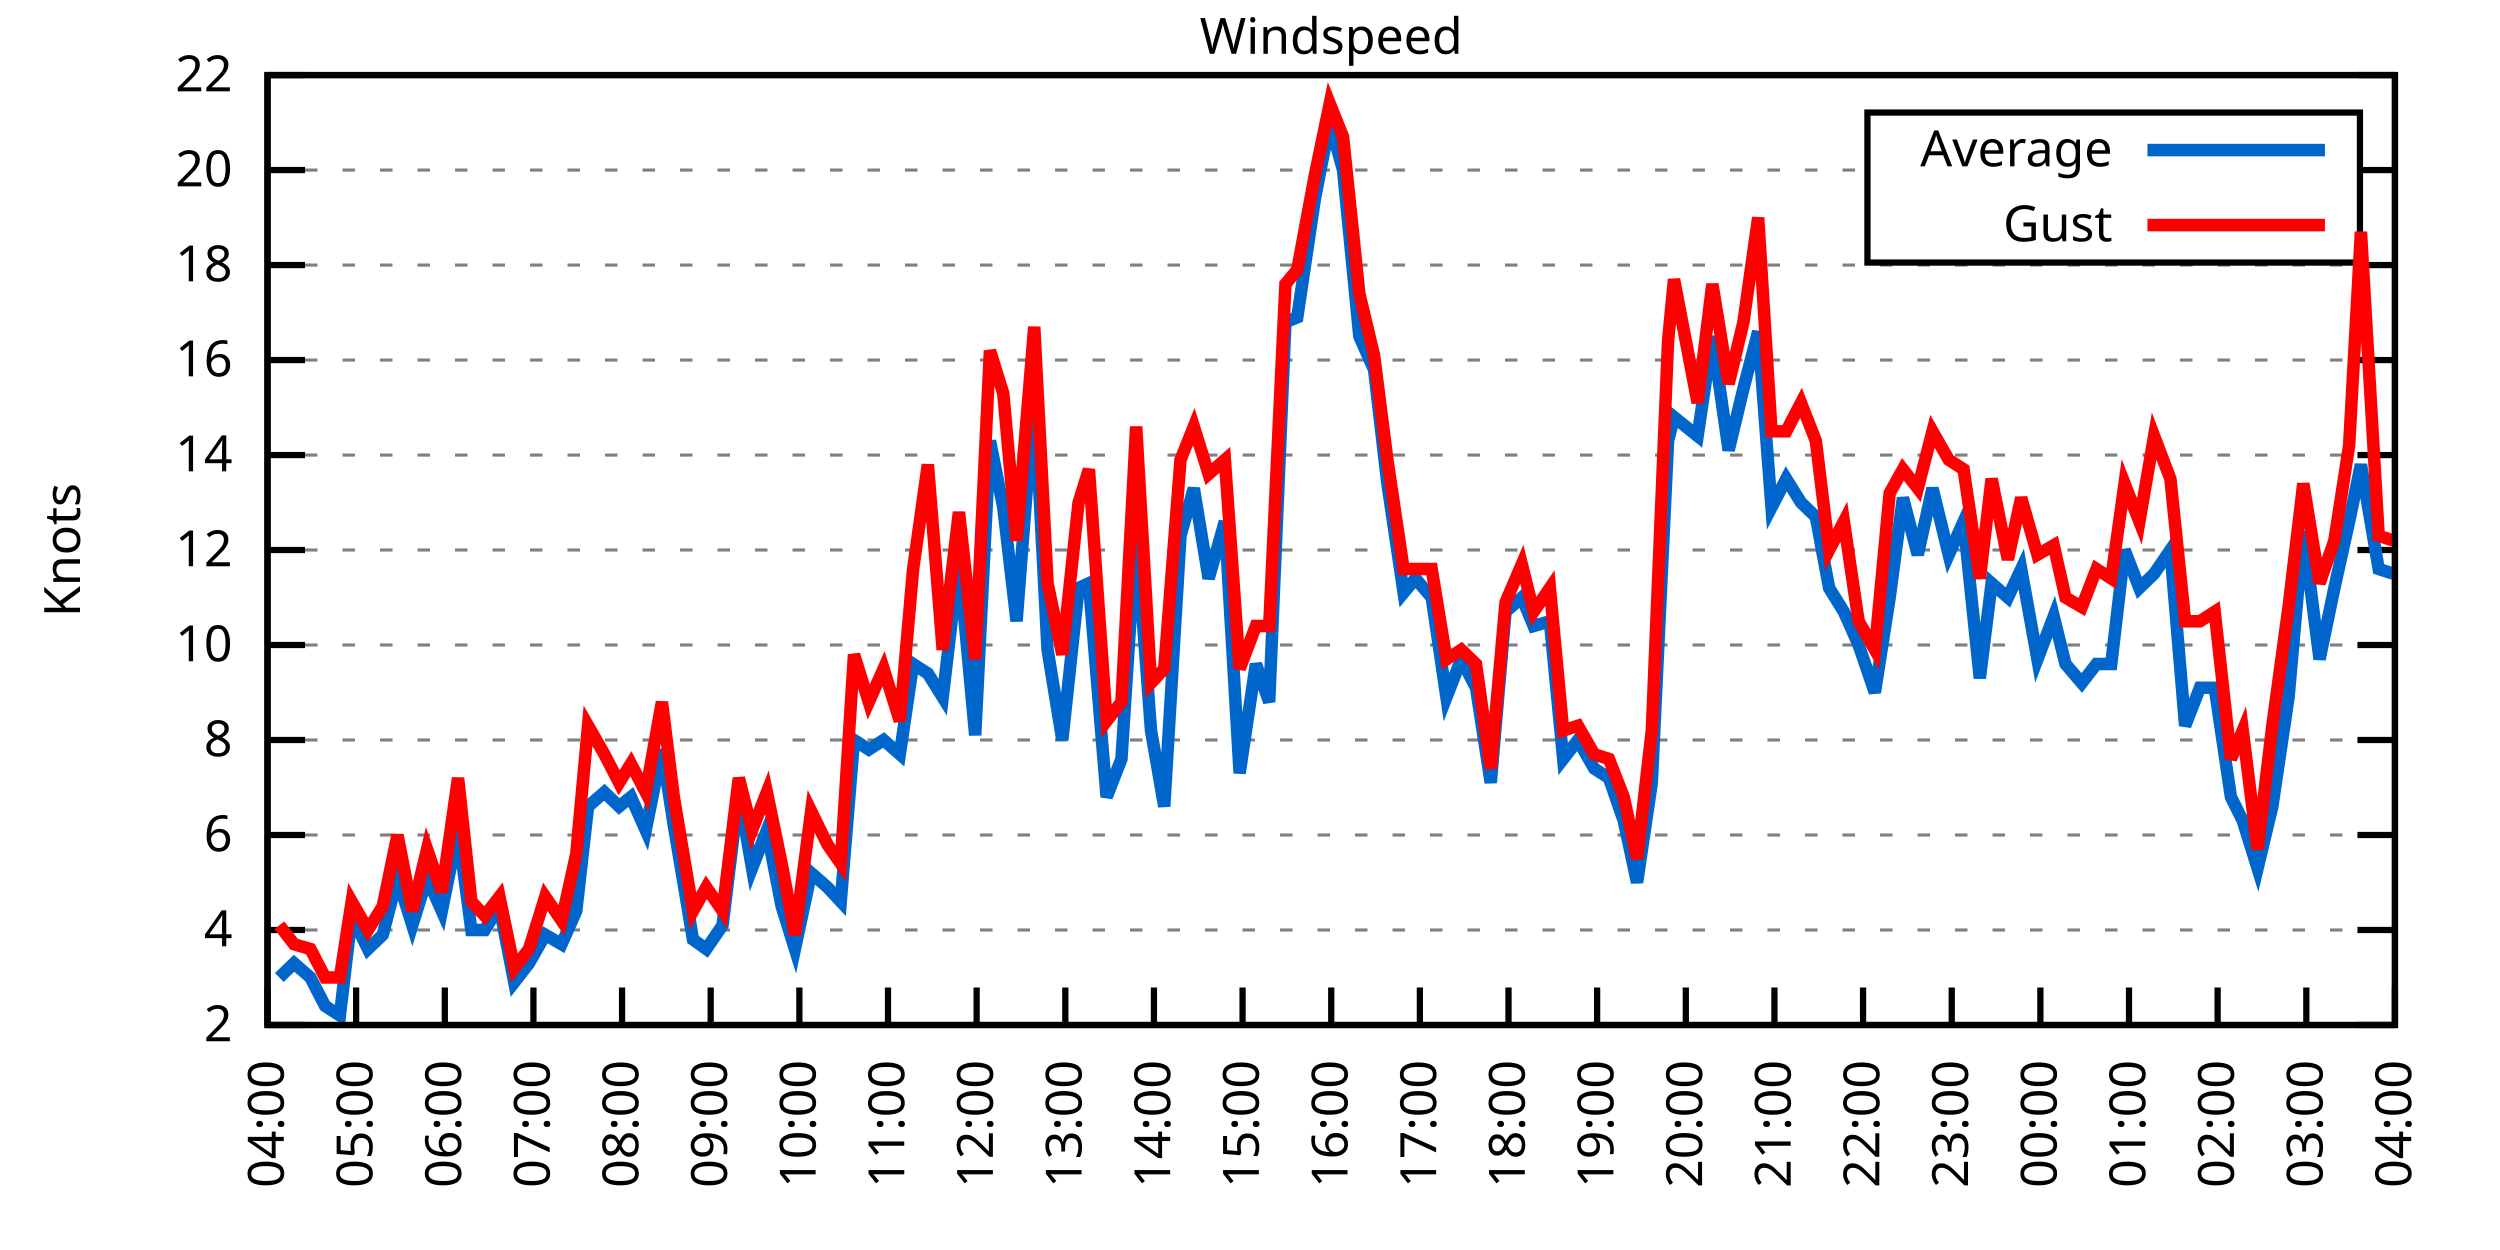
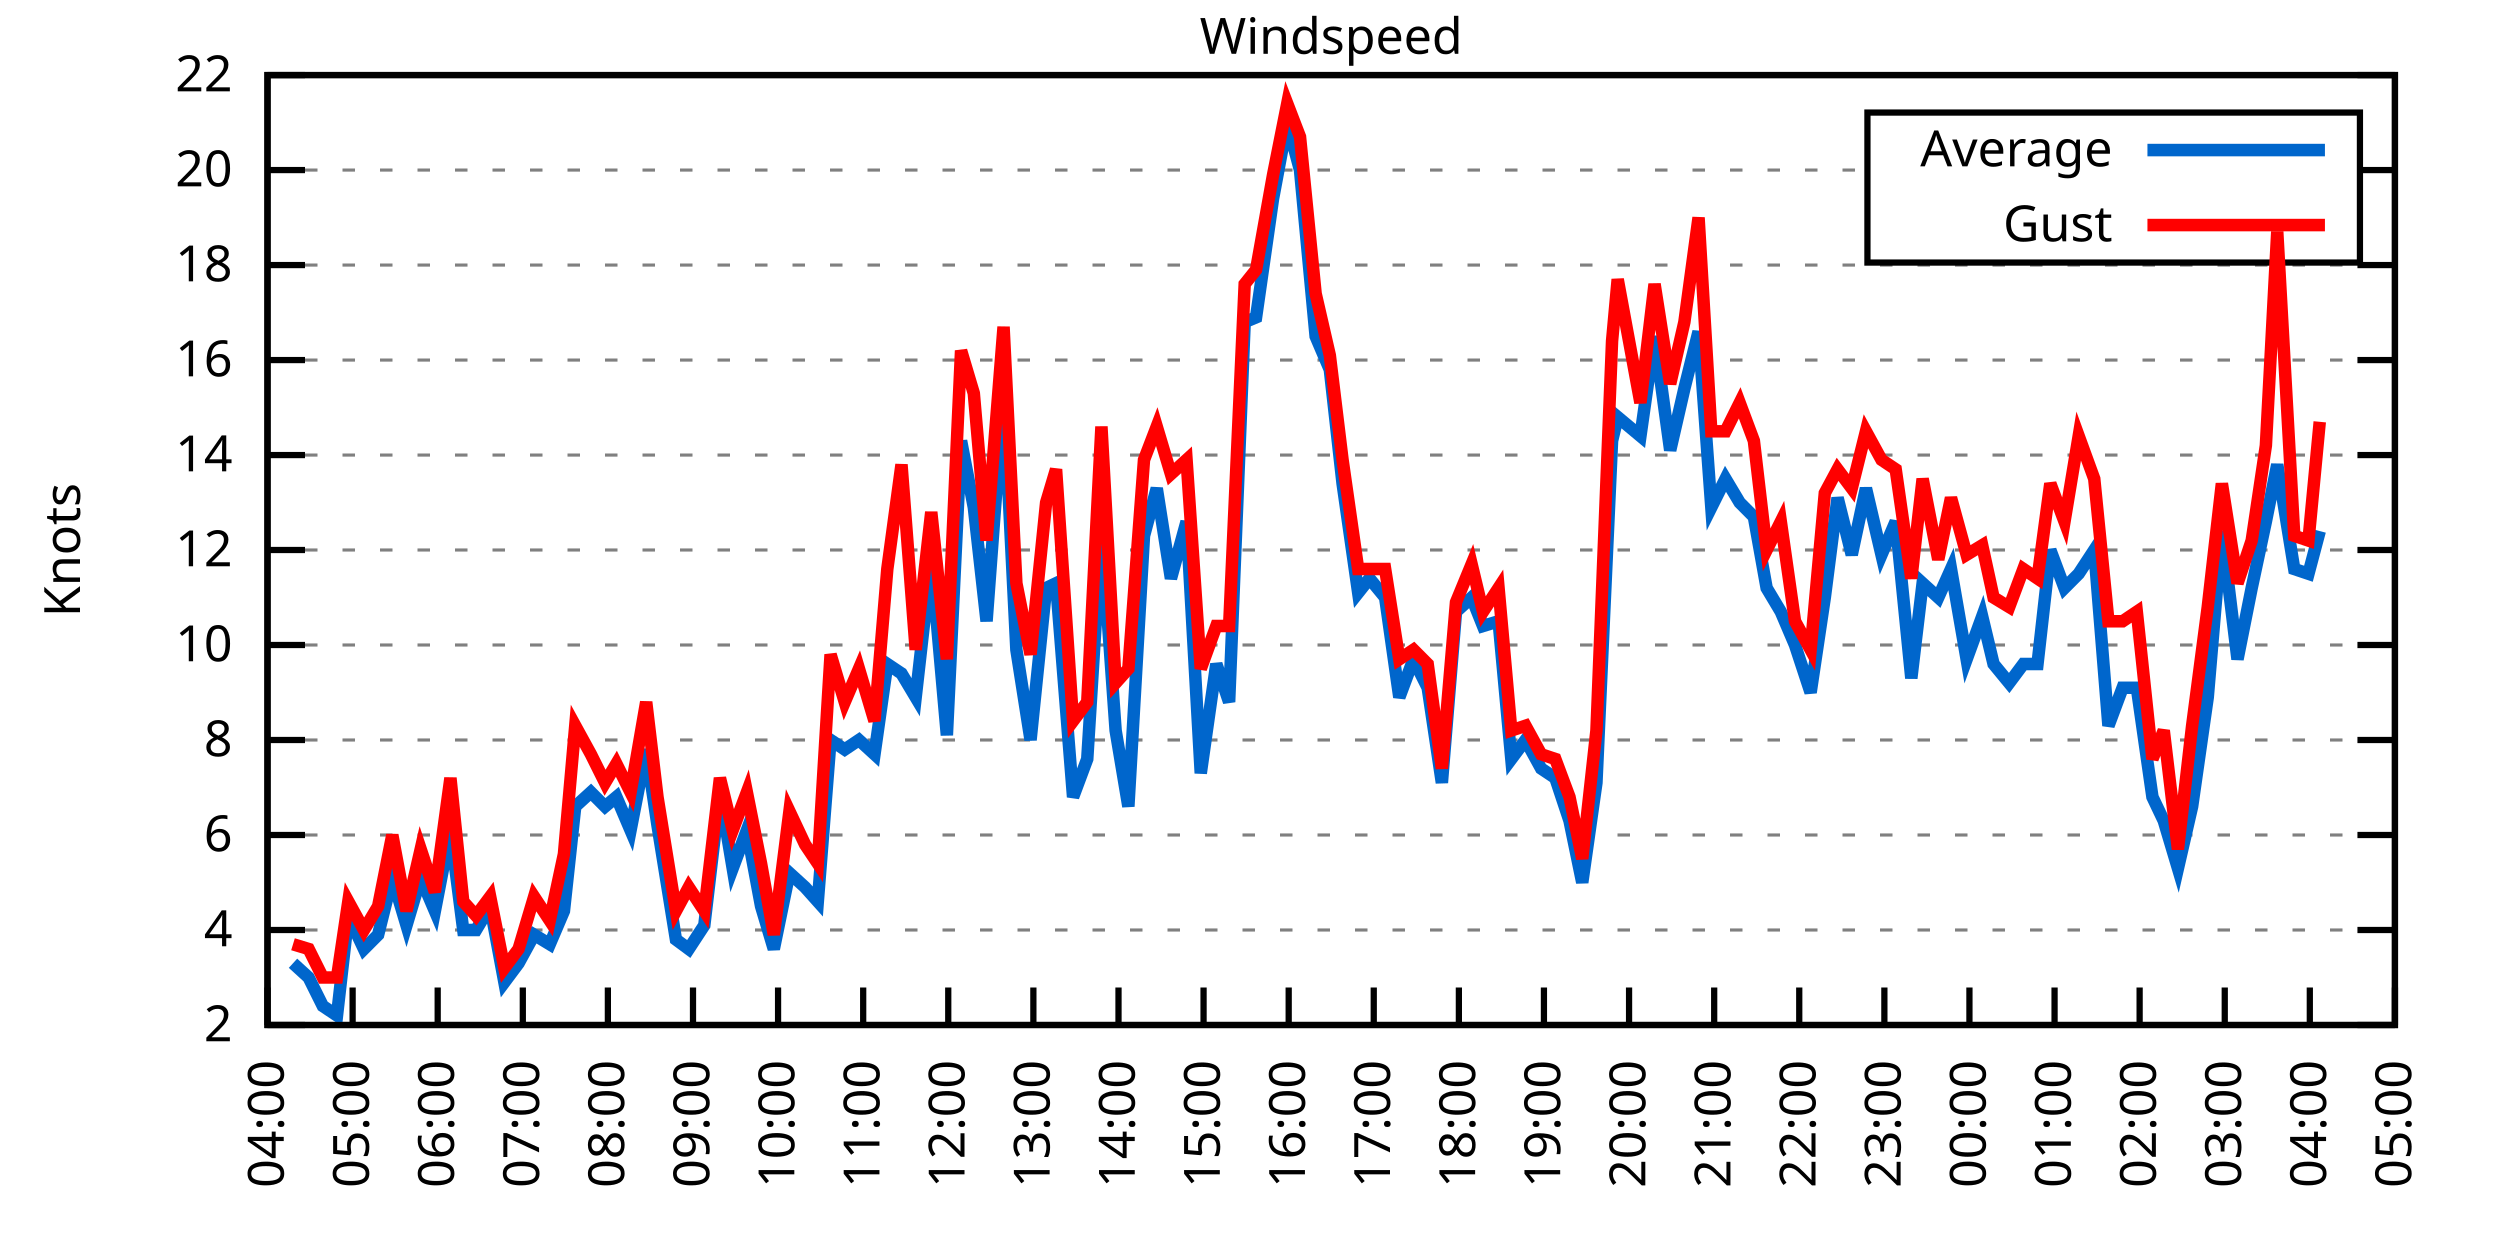
<svg xmlns="http://www.w3.org/2000/svg" xmlns:xlink="http://www.w3.org/1999/xlink" width="400" height="200" viewBox="0 0 400 200">
  <g id="gnuplot_canvas">
    <rect x="0" y="0" width="400" height="200" fill="none" />
    <defs>
      <circle id="gpDot" r="0.5" stroke-width="0.5" stroke="currentColor" />
      <path id="gpPt0" stroke-width="0.333" stroke="currentColor" d="M-1,0 h2 M0,-1 v2" />
      <path id="gpPt1" stroke-width="0.333" stroke="currentColor" d="M-1,-1 L1,1 M1,-1 L-1,1" />
      <path id="gpPt2" stroke-width="0.333" stroke="currentColor" d="M-1,0 L1,0 M0,-1 L0,1 M-1,-1 L1,1 M-1,1 L1,-1" />
      <rect id="gpPt3" stroke-width="0.333" stroke="currentColor" x="-1" y="-1" width="2" height="2" />
      <rect id="gpPt4" stroke-width="0.333" stroke="currentColor" fill="currentColor" x="-1" y="-1" width="2" height="2" />
      <circle id="gpPt5" stroke-width="0.333" stroke="currentColor" cx="0" cy="0" r="1" />
      <use xlink:href="#gpPt5" id="gpPt6" fill="currentColor" stroke="none" />
      <path id="gpPt7" stroke-width="0.333" stroke="currentColor" d="M0,-1.33 L-1.33,0.67 L1.33,0.67 z" />
      <use xlink:href="#gpPt7" id="gpPt8" fill="currentColor" stroke="none" />
      <use xlink:href="#gpPt7" id="gpPt9" stroke="currentColor" transform="rotate(180)" />
      <use xlink:href="#gpPt9" id="gpPt10" fill="currentColor" stroke="none" />
      <use xlink:href="#gpPt3" id="gpPt11" stroke="currentColor" transform="rotate(45)" />
      <use xlink:href="#gpPt11" id="gpPt12" fill="currentColor" stroke="none" />
      <path id="gpPt13" stroke-width="0.333" stroke="currentColor" d="M0,1.330 L1.265,0.411 L0.782,-1.067 L-0.782,-1.076 L-1.265,0.411 z" />
      <use xlink:href="#gpPt13" id="gpPt14" fill="currentColor" stroke="none" />
      <filter id="textbox" filterUnits="objectBoundingBox" x="0" y="0" height="1" width="1">
        <feFlood flood-color="white" flood-opacity="1" result="bgnd" />
        <feComposite in="SourceGraphic" in2="bgnd" operator="atop" />
      </filter>
      <filter id="greybox" filterUnits="objectBoundingBox" x="0" y="0" height="1" width="1">
        <feFlood flood-color="lightgrey" flood-opacity="1" result="grey" />
        <feComposite in="SourceGraphic" in2="grey" operator="atop" />
      </filter>
    </defs>
    <g fill="none" color="white" stroke="currentColor" stroke-width="1.00" stroke-linecap="butt" stroke-linejoin="miter">
</g>
    <g fill="none" color="black" stroke="currentColor" stroke-width="1.00" stroke-linecap="butt" stroke-linejoin="miter">
      <g stroke="none" shape-rendering="crispEdges">
        <polygon fill="rgb(255, 255, 255)" points="42.80,164.00 383.18,164.00 383.18,12.02 42.80,12.02 " />
      </g>
    </g>
    <g fill="none" color="black" stroke="currentColor" stroke-width="1.00" stroke-linecap="butt" stroke-linejoin="miter">
</g>
    <g fill="none" color="black" stroke="black" stroke-width="0.50" stroke-linecap="butt" stroke-linejoin="miter">
</g>
    <g fill="none" color="gray" stroke="currentColor" stroke-width="0.50" stroke-linecap="butt" stroke-linejoin="miter">
      <path stroke="gray" stroke-dasharray="2,4" class="gridline" d="M42.80,164.00 L383.19,164.00  " />
    </g>
    <g fill="none" color="gray" stroke="gray" stroke-width="1.00" stroke-linecap="butt" stroke-linejoin="miter">
</g>
    <g fill="none" color="black" stroke="currentColor" stroke-width="1.00" stroke-linecap="butt" stroke-linejoin="miter">
      <path stroke="black" d="M42.80,164.00 L48.80,164.00 M383.19,164.00 L377.19,164.00  " />
      <g transform="translate(37.20,166.60)" stroke="none" fill="black" font-family="Sans" font-size="8.00" text-anchor="end">
        <text>
          <tspan font-family="Sans"> 2</tspan>
        </text>
      </g>
    </g>
    <g fill="none" color="black" stroke="currentColor" stroke-width="1.00" stroke-linecap="butt" stroke-linejoin="miter">
</g>
    <g fill="none" color="black" stroke="black" stroke-width="0.50" stroke-linecap="butt" stroke-linejoin="miter">
</g>
    <g fill="none" color="gray" stroke="currentColor" stroke-width="0.50" stroke-linecap="butt" stroke-linejoin="miter">
      <path stroke="gray" stroke-dasharray="2,4" class="gridline" d="M42.80,148.80 L383.19,148.80  " />
    </g>
    <g fill="none" color="gray" stroke="gray" stroke-width="1.00" stroke-linecap="butt" stroke-linejoin="miter">
</g>
    <g fill="none" color="black" stroke="currentColor" stroke-width="1.00" stroke-linecap="butt" stroke-linejoin="miter">
      <path stroke="black" d="M42.80,148.80 L48.80,148.80 M383.19,148.80 L377.19,148.80  " />
      <g transform="translate(37.20,151.40)" stroke="none" fill="black" font-family="Sans" font-size="8.00" text-anchor="end">
        <text>
          <tspan font-family="Sans"> 4</tspan>
        </text>
      </g>
    </g>
    <g fill="none" color="black" stroke="currentColor" stroke-width="1.00" stroke-linecap="butt" stroke-linejoin="miter">
</g>
    <g fill="none" color="black" stroke="black" stroke-width="0.50" stroke-linecap="butt" stroke-linejoin="miter">
</g>
    <g fill="none" color="gray" stroke="currentColor" stroke-width="0.50" stroke-linecap="butt" stroke-linejoin="miter">
      <path stroke="gray" stroke-dasharray="2,4" class="gridline" d="M42.80,133.60 L383.19,133.60  " />
    </g>
    <g fill="none" color="gray" stroke="gray" stroke-width="1.00" stroke-linecap="butt" stroke-linejoin="miter">
</g>
    <g fill="none" color="black" stroke="currentColor" stroke-width="1.00" stroke-linecap="butt" stroke-linejoin="miter">
      <path stroke="black" d="M42.80,133.60 L48.80,133.60 M383.19,133.60 L377.19,133.60  " />
      <g transform="translate(37.20,136.20)" stroke="none" fill="black" font-family="Sans" font-size="8.00" text-anchor="end">
        <text>
          <tspan font-family="Sans"> 6</tspan>
        </text>
      </g>
    </g>
    <g fill="none" color="black" stroke="currentColor" stroke-width="1.00" stroke-linecap="butt" stroke-linejoin="miter">
</g>
    <g fill="none" color="black" stroke="black" stroke-width="0.50" stroke-linecap="butt" stroke-linejoin="miter">
</g>
    <g fill="none" color="gray" stroke="currentColor" stroke-width="0.50" stroke-linecap="butt" stroke-linejoin="miter">
      <path stroke="gray" stroke-dasharray="2,4" class="gridline" d="M42.80,118.40 L383.19,118.40  " />
    </g>
    <g fill="none" color="gray" stroke="gray" stroke-width="1.00" stroke-linecap="butt" stroke-linejoin="miter">
</g>
    <g fill="none" color="black" stroke="currentColor" stroke-width="1.00" stroke-linecap="butt" stroke-linejoin="miter">
      <path stroke="black" d="M42.80,118.40 L48.80,118.40 M383.19,118.40 L377.19,118.40  " />
      <g transform="translate(37.20,121.00)" stroke="none" fill="black" font-family="Sans" font-size="8.00" text-anchor="end">
        <text>
          <tspan font-family="Sans"> 8</tspan>
        </text>
      </g>
    </g>
    <g fill="none" color="black" stroke="currentColor" stroke-width="1.00" stroke-linecap="butt" stroke-linejoin="miter">
</g>
    <g fill="none" color="black" stroke="black" stroke-width="0.50" stroke-linecap="butt" stroke-linejoin="miter">
</g>
    <g fill="none" color="gray" stroke="currentColor" stroke-width="0.50" stroke-linecap="butt" stroke-linejoin="miter">
      <path stroke="gray" stroke-dasharray="2,4" class="gridline" d="M42.80,103.20 L383.19,103.20  " />
    </g>
    <g fill="none" color="gray" stroke="gray" stroke-width="1.00" stroke-linecap="butt" stroke-linejoin="miter">
</g>
    <g fill="none" color="black" stroke="currentColor" stroke-width="1.00" stroke-linecap="butt" stroke-linejoin="miter">
      <path stroke="black" d="M42.80,103.20 L48.80,103.20 M383.19,103.20 L377.19,103.20  " />
      <g transform="translate(37.20,105.80)" stroke="none" fill="black" font-family="Sans" font-size="8.00" text-anchor="end">
        <text>
          <tspan font-family="Sans"> 10</tspan>
        </text>
      </g>
    </g>
    <g fill="none" color="black" stroke="currentColor" stroke-width="1.00" stroke-linecap="butt" stroke-linejoin="miter">
</g>
    <g fill="none" color="black" stroke="black" stroke-width="0.50" stroke-linecap="butt" stroke-linejoin="miter">
</g>
    <g fill="none" color="gray" stroke="currentColor" stroke-width="0.50" stroke-linecap="butt" stroke-linejoin="miter">
      <path stroke="gray" stroke-dasharray="2,4" class="gridline" d="M42.80,88.00 L383.19,88.00  " />
    </g>
    <g fill="none" color="gray" stroke="gray" stroke-width="1.00" stroke-linecap="butt" stroke-linejoin="miter">
</g>
    <g fill="none" color="black" stroke="currentColor" stroke-width="1.00" stroke-linecap="butt" stroke-linejoin="miter">
      <path stroke="black" d="M42.80,88.00 L48.80,88.00 M383.19,88.00 L377.19,88.00  " />
      <g transform="translate(37.20,90.60)" stroke="none" fill="black" font-family="Sans" font-size="8.00" text-anchor="end">
        <text>
          <tspan font-family="Sans"> 12</tspan>
        </text>
      </g>
    </g>
    <g fill="none" color="black" stroke="currentColor" stroke-width="1.00" stroke-linecap="butt" stroke-linejoin="miter">
</g>
    <g fill="none" color="black" stroke="black" stroke-width="0.50" stroke-linecap="butt" stroke-linejoin="miter">
</g>
    <g fill="none" color="gray" stroke="currentColor" stroke-width="0.50" stroke-linecap="butt" stroke-linejoin="miter">
      <path stroke="gray" stroke-dasharray="2,4" class="gridline" d="M42.80,72.81 L383.19,72.81  " />
    </g>
    <g fill="none" color="gray" stroke="gray" stroke-width="1.00" stroke-linecap="butt" stroke-linejoin="miter">
</g>
    <g fill="none" color="black" stroke="currentColor" stroke-width="1.00" stroke-linecap="butt" stroke-linejoin="miter">
      <path stroke="black" d="M42.80,72.81 L48.80,72.81 M383.19,72.81 L377.19,72.81  " />
      <g transform="translate(37.20,75.41)" stroke="none" fill="black" font-family="Sans" font-size="8.00" text-anchor="end">
        <text>
          <tspan font-family="Sans"> 14</tspan>
        </text>
      </g>
    </g>
    <g fill="none" color="black" stroke="currentColor" stroke-width="1.00" stroke-linecap="butt" stroke-linejoin="miter">
</g>
    <g fill="none" color="black" stroke="black" stroke-width="0.50" stroke-linecap="butt" stroke-linejoin="miter">
</g>
    <g fill="none" color="gray" stroke="currentColor" stroke-width="0.50" stroke-linecap="butt" stroke-linejoin="miter">
      <path stroke="gray" stroke-dasharray="2,4" class="gridline" d="M42.80,57.61 L383.19,57.61  " />
    </g>
    <g fill="none" color="gray" stroke="gray" stroke-width="1.00" stroke-linecap="butt" stroke-linejoin="miter">
</g>
    <g fill="none" color="black" stroke="currentColor" stroke-width="1.00" stroke-linecap="butt" stroke-linejoin="miter">
      <path stroke="black" d="M42.80,57.61 L48.80,57.61 M383.19,57.61 L377.19,57.61  " />
      <g transform="translate(37.20,60.21)" stroke="none" fill="black" font-family="Sans" font-size="8.00" text-anchor="end">
        <text>
          <tspan font-family="Sans"> 16</tspan>
        </text>
      </g>
    </g>
    <g fill="none" color="black" stroke="currentColor" stroke-width="1.00" stroke-linecap="butt" stroke-linejoin="miter">
</g>
    <g fill="none" color="black" stroke="black" stroke-width="0.50" stroke-linecap="butt" stroke-linejoin="miter">
</g>
    <g fill="none" color="gray" stroke="currentColor" stroke-width="0.50" stroke-linecap="butt" stroke-linejoin="miter">
      <path stroke="gray" stroke-dasharray="2,4" class="gridline" d="M42.80,42.41 L383.19,42.41  " />
    </g>
    <g fill="none" color="gray" stroke="gray" stroke-width="1.00" stroke-linecap="butt" stroke-linejoin="miter">
</g>
    <g fill="none" color="black" stroke="currentColor" stroke-width="1.00" stroke-linecap="butt" stroke-linejoin="miter">
      <path stroke="black" d="M42.80,42.41 L48.80,42.41 M383.19,42.41 L377.19,42.41  " />
      <g transform="translate(37.20,45.01)" stroke="none" fill="black" font-family="Sans" font-size="8.00" text-anchor="end">
        <text>
          <tspan font-family="Sans"> 18</tspan>
        </text>
      </g>
    </g>
    <g fill="none" color="black" stroke="currentColor" stroke-width="1.00" stroke-linecap="butt" stroke-linejoin="miter">
</g>
    <g fill="none" color="black" stroke="black" stroke-width="0.50" stroke-linecap="butt" stroke-linejoin="miter">
</g>
    <g fill="none" color="gray" stroke="currentColor" stroke-width="0.50" stroke-linecap="butt" stroke-linejoin="miter">
      <path stroke="gray" stroke-dasharray="2,4" class="gridline" d="M42.80,27.21 L298.79,27.21 M377.59,27.21 L383.19,27.21  " />
    </g>
    <g fill="none" color="gray" stroke="gray" stroke-width="1.00" stroke-linecap="butt" stroke-linejoin="miter">
</g>
    <g fill="none" color="black" stroke="currentColor" stroke-width="1.00" stroke-linecap="butt" stroke-linejoin="miter">
      <path stroke="black" d="M42.80,27.21 L48.80,27.21 M383.19,27.21 L377.19,27.21  " />
      <g transform="translate(37.20,29.81)" stroke="none" fill="black" font-family="Sans" font-size="8.00" text-anchor="end">
        <text>
          <tspan font-family="Sans"> 20</tspan>
        </text>
      </g>
    </g>
    <g fill="none" color="black" stroke="currentColor" stroke-width="1.00" stroke-linecap="butt" stroke-linejoin="miter">
</g>
    <g fill="none" color="black" stroke="black" stroke-width="0.50" stroke-linecap="butt" stroke-linejoin="miter">
</g>
    <g fill="none" color="gray" stroke="currentColor" stroke-width="0.50" stroke-linecap="butt" stroke-linejoin="miter">
      <path stroke="gray" stroke-dasharray="2,4" class="gridline" d="M42.80,12.01 L383.19,12.01  " />
    </g>
    <g fill="none" color="gray" stroke="gray" stroke-width="1.00" stroke-linecap="butt" stroke-linejoin="miter">
</g>
    <g fill="none" color="black" stroke="currentColor" stroke-width="1.00" stroke-linecap="butt" stroke-linejoin="miter">
      <path stroke="black" d="M42.80,12.01 L48.80,12.01 M383.19,12.01 L377.19,12.01  " />
      <g transform="translate(37.20,14.61)" stroke="none" fill="black" font-family="Sans" font-size="8.00" text-anchor="end">
        <text>
          <tspan font-family="Sans"> 22</tspan>
        </text>
      </g>
    </g>
    <g fill="none" color="black" stroke="currentColor" stroke-width="1.00" stroke-linecap="butt" stroke-linejoin="miter">
      <path stroke="black" d="M42.80,164.00 L42.80,158.00  " />
      <g transform="translate(45.40,169.60) rotate(270.00)" stroke="none" fill="black" font-family="Sans" font-size="8.00" text-anchor="end">
        <text>
          <tspan font-family="Sans">04:00</tspan>
        </text>
      </g>
    </g>
    <g fill="none" color="black" stroke="currentColor" stroke-width="1.00" stroke-linecap="butt" stroke-linejoin="miter">
-       <path stroke="black" d="M56.98,164.00 L56.98,158.00  " />
-       <g transform="translate(59.58,169.60) rotate(270.00)" stroke="none" fill="black" font-family="Sans" font-size="8.00" text-anchor="end">
+       <path stroke="black" d="M56.42,164.00 L56.42,158.00  " />
+       <g transform="translate(59.02,169.60) rotate(270.00)" stroke="none" fill="black" font-family="Sans" font-size="8.00" text-anchor="end">
        <text>
          <tspan font-family="Sans">05:00</tspan>
        </text>
      </g>
    </g>
    <g fill="none" color="black" stroke="currentColor" stroke-width="1.00" stroke-linecap="butt" stroke-linejoin="miter">
-       <path stroke="black" d="M71.17,164.00 L71.17,158.00  " />
-       <g transform="translate(73.77,169.60) rotate(270.00)" stroke="none" fill="black" font-family="Sans" font-size="8.00" text-anchor="end">
+       <path stroke="black" d="M70.03,164.00 L70.03,158.00  " />
+       <g transform="translate(72.63,169.60) rotate(270.00)" stroke="none" fill="black" font-family="Sans" font-size="8.00" text-anchor="end">
        <text>
          <tspan font-family="Sans">06:00</tspan>
        </text>
      </g>
    </g>
    <g fill="none" color="black" stroke="currentColor" stroke-width="1.00" stroke-linecap="butt" stroke-linejoin="miter">
-       <path stroke="black" d="M85.35,164.00 L85.35,158.00  " />
-       <g transform="translate(87.95,169.60) rotate(270.00)" stroke="none" fill="black" font-family="Sans" font-size="8.00" text-anchor="end">
+       <path stroke="black" d="M83.65,164.00 L83.65,158.00  " />
+       <g transform="translate(86.25,169.60) rotate(270.00)" stroke="none" fill="black" font-family="Sans" font-size="8.00" text-anchor="end">
        <text>
          <tspan font-family="Sans">07:00</tspan>
        </text>
      </g>
    </g>
    <g fill="none" color="black" stroke="currentColor" stroke-width="1.00" stroke-linecap="butt" stroke-linejoin="miter">
-       <path stroke="black" d="M99.53,164.00 L99.53,158.00  " />
-       <g transform="translate(102.13,169.60) rotate(270.00)" stroke="none" fill="black" font-family="Sans" font-size="8.00" text-anchor="end">
+       <path stroke="black" d="M97.26,164.00 L97.26,158.00  " />
+       <g transform="translate(99.86,169.60) rotate(270.00)" stroke="none" fill="black" font-family="Sans" font-size="8.00" text-anchor="end">
        <text>
          <tspan font-family="Sans">08:00</tspan>
        </text>
      </g>
    </g>
    <g fill="none" color="black" stroke="currentColor" stroke-width="1.00" stroke-linecap="butt" stroke-linejoin="miter">
-       <path stroke="black" d="M113.71,164.00 L113.71,158.00  " />
-       <g transform="translate(116.31,169.60) rotate(270.00)" stroke="none" fill="black" font-family="Sans" font-size="8.00" text-anchor="end">
+       <path stroke="black" d="M110.88,164.00 L110.88,158.00  " />
+       <g transform="translate(113.48,169.60) rotate(270.00)" stroke="none" fill="black" font-family="Sans" font-size="8.00" text-anchor="end">
        <text>
          <tspan font-family="Sans">09:00</tspan>
        </text>
      </g>
    </g>
    <g fill="none" color="black" stroke="currentColor" stroke-width="1.00" stroke-linecap="butt" stroke-linejoin="miter">
-       <path stroke="black" d="M127.90,164.00 L127.90,158.00  " />
-       <g transform="translate(130.50,169.60) rotate(270.00)" stroke="none" fill="black" font-family="Sans" font-size="8.00" text-anchor="end">
+       <path stroke="black" d="M124.49,164.00 L124.49,158.00  " />
+       <g transform="translate(127.09,169.60) rotate(270.00)" stroke="none" fill="black" font-family="Sans" font-size="8.00" text-anchor="end">
        <text>
          <tspan font-family="Sans">10:00</tspan>
        </text>
      </g>
    </g>
    <g fill="none" color="black" stroke="currentColor" stroke-width="1.00" stroke-linecap="butt" stroke-linejoin="miter">
-       <path stroke="black" d="M142.08,164.00 L142.08,158.00  " />
-       <g transform="translate(144.68,169.60) rotate(270.00)" stroke="none" fill="black" font-family="Sans" font-size="8.00" text-anchor="end">
+       <path stroke="black" d="M138.11,164.00 L138.11,158.00  " />
+       <g transform="translate(140.71,169.60) rotate(270.00)" stroke="none" fill="black" font-family="Sans" font-size="8.00" text-anchor="end">
        <text>
          <tspan font-family="Sans">11:00</tspan>
        </text>
      </g>
    </g>
    <g fill="none" color="black" stroke="currentColor" stroke-width="1.00" stroke-linecap="butt" stroke-linejoin="miter">
-       <path stroke="black" d="M156.26,164.00 L156.26,158.00  " />
-       <g transform="translate(158.86,169.60) rotate(270.00)" stroke="none" fill="black" font-family="Sans" font-size="8.00" text-anchor="end">
+       <path stroke="black" d="M151.72,164.00 L151.72,158.00  " />
+       <g transform="translate(154.32,169.60) rotate(270.00)" stroke="none" fill="black" font-family="Sans" font-size="8.00" text-anchor="end">
        <text>
          <tspan font-family="Sans">12:00</tspan>
        </text>
      </g>
    </g>
    <g fill="none" color="black" stroke="currentColor" stroke-width="1.00" stroke-linecap="butt" stroke-linejoin="miter">
-       <path stroke="black" d="M170.45,164.00 L170.45,158.00  " />
-       <g transform="translate(173.05,169.60) rotate(270.00)" stroke="none" fill="black" font-family="Sans" font-size="8.00" text-anchor="end">
+       <path stroke="black" d="M165.34,164.00 L165.34,158.00  " />
+       <g transform="translate(167.94,169.60) rotate(270.00)" stroke="none" fill="black" font-family="Sans" font-size="8.00" text-anchor="end">
        <text>
          <tspan font-family="Sans">13:00</tspan>
        </text>
      </g>
    </g>
    <g fill="none" color="black" stroke="currentColor" stroke-width="1.00" stroke-linecap="butt" stroke-linejoin="miter">
-       <path stroke="black" d="M184.63,164.00 L184.63,158.00  " />
-       <g transform="translate(187.23,169.60) rotate(270.00)" stroke="none" fill="black" font-family="Sans" font-size="8.00" text-anchor="end">
+       <path stroke="black" d="M178.96,164.00 L178.96,158.00  " />
+       <g transform="translate(181.56,169.60) rotate(270.00)" stroke="none" fill="black" font-family="Sans" font-size="8.00" text-anchor="end">
        <text>
          <tspan font-family="Sans">14:00</tspan>
        </text>
      </g>
    </g>
    <g fill="none" color="black" stroke="currentColor" stroke-width="1.00" stroke-linecap="butt" stroke-linejoin="miter">
-       <path stroke="black" d="M198.81,164.00 L198.81,158.00  " />
-       <g transform="translate(201.41,169.60) rotate(270.00)" stroke="none" fill="black" font-family="Sans" font-size="8.00" text-anchor="end">
+       <path stroke="black" d="M192.57,164.00 L192.57,158.00  " />
+       <g transform="translate(195.17,169.60) rotate(270.00)" stroke="none" fill="black" font-family="Sans" font-size="8.00" text-anchor="end">
        <text>
          <tspan font-family="Sans">15:00</tspan>
        </text>
      </g>
    </g>
    <g fill="none" color="black" stroke="currentColor" stroke-width="1.00" stroke-linecap="butt" stroke-linejoin="miter">
-       <path stroke="black" d="M213.00,164.00 L213.00,158.00  " />
-       <g transform="translate(215.60,169.60) rotate(270.00)" stroke="none" fill="black" font-family="Sans" font-size="8.00" text-anchor="end">
+       <path stroke="black" d="M206.19,164.00 L206.19,158.00  " />
+       <g transform="translate(208.79,169.60) rotate(270.00)" stroke="none" fill="black" font-family="Sans" font-size="8.00" text-anchor="end">
        <text>
          <tspan font-family="Sans">16:00</tspan>
        </text>
      </g>
    </g>
    <g fill="none" color="black" stroke="currentColor" stroke-width="1.00" stroke-linecap="butt" stroke-linejoin="miter">
-       <path stroke="black" d="M227.18,164.00 L227.18,158.00  " />
-       <g transform="translate(229.78,169.60) rotate(270.00)" stroke="none" fill="black" font-family="Sans" font-size="8.00" text-anchor="end">
+       <path stroke="black" d="M219.80,164.00 L219.80,158.00  " />
+       <g transform="translate(222.40,169.60) rotate(270.00)" stroke="none" fill="black" font-family="Sans" font-size="8.00" text-anchor="end">
        <text>
          <tspan font-family="Sans">17:00</tspan>
        </text>
      </g>
    </g>
    <g fill="none" color="black" stroke="currentColor" stroke-width="1.00" stroke-linecap="butt" stroke-linejoin="miter">
-       <path stroke="black" d="M241.36,164.00 L241.36,158.00  " />
-       <g transform="translate(243.96,169.60) rotate(270.00)" stroke="none" fill="black" font-family="Sans" font-size="8.00" text-anchor="end">
+       <path stroke="black" d="M233.42,164.00 L233.42,158.00  " />
+       <g transform="translate(236.02,169.60) rotate(270.00)" stroke="none" fill="black" font-family="Sans" font-size="8.00" text-anchor="end">
        <text>
          <tspan font-family="Sans">18:00</tspan>
        </text>
      </g>
    </g>
    <g fill="none" color="black" stroke="currentColor" stroke-width="1.00" stroke-linecap="butt" stroke-linejoin="miter">
-       <path stroke="black" d="M255.54,164.00 L255.54,158.00  " />
-       <g transform="translate(258.14,169.60) rotate(270.00)" stroke="none" fill="black" font-family="Sans" font-size="8.00" text-anchor="end">
+       <path stroke="black" d="M247.03,164.00 L247.03,158.00  " />
+       <g transform="translate(249.63,169.60) rotate(270.00)" stroke="none" fill="black" font-family="Sans" font-size="8.00" text-anchor="end">
        <text>
          <tspan font-family="Sans">19:00</tspan>
        </text>
      </g>
    </g>
    <g fill="none" color="black" stroke="currentColor" stroke-width="1.00" stroke-linecap="butt" stroke-linejoin="miter">
-       <path stroke="black" d="M269.73,164.00 L269.73,158.00  " />
-       <g transform="translate(272.33,169.60) rotate(270.00)" stroke="none" fill="black" font-family="Sans" font-size="8.00" text-anchor="end">
+       <path stroke="black" d="M260.65,164.00 L260.65,158.00  " />
+       <g transform="translate(263.25,169.60) rotate(270.00)" stroke="none" fill="black" font-family="Sans" font-size="8.00" text-anchor="end">
        <text>
          <tspan font-family="Sans">20:00</tspan>
        </text>
      </g>
    </g>
    <g fill="none" color="black" stroke="currentColor" stroke-width="1.00" stroke-linecap="butt" stroke-linejoin="miter">
-       <path stroke="black" d="M283.91,164.00 L283.91,158.00  " />
-       <g transform="translate(286.51,169.60) rotate(270.00)" stroke="none" fill="black" font-family="Sans" font-size="8.00" text-anchor="end">
+       <path stroke="black" d="M274.27,164.00 L274.27,158.00  " />
+       <g transform="translate(276.87,169.60) rotate(270.00)" stroke="none" fill="black" font-family="Sans" font-size="8.00" text-anchor="end">
        <text>
          <tspan font-family="Sans">21:00</tspan>
        </text>
      </g>
    </g>
    <g fill="none" color="black" stroke="currentColor" stroke-width="1.00" stroke-linecap="butt" stroke-linejoin="miter">
-       <path stroke="black" d="M298.09,164.00 L298.09,158.00  " />
-       <g transform="translate(300.69,169.60) rotate(270.00)" stroke="none" fill="black" font-family="Sans" font-size="8.00" text-anchor="end">
+       <path stroke="black" d="M287.88,164.00 L287.88,158.00  " />
+       <g transform="translate(290.48,169.60) rotate(270.00)" stroke="none" fill="black" font-family="Sans" font-size="8.00" text-anchor="end">
        <text>
          <tspan font-family="Sans">22:00</tspan>
        </text>
      </g>
    </g>
    <g fill="none" color="black" stroke="currentColor" stroke-width="1.00" stroke-linecap="butt" stroke-linejoin="miter">
-       <path stroke="black" d="M312.28,164.00 L312.28,158.00  " />
-       <g transform="translate(314.88,169.60) rotate(270.00)" stroke="none" fill="black" font-family="Sans" font-size="8.00" text-anchor="end">
+       <path stroke="black" d="M301.50,164.00 L301.50,158.00  " />
+       <g transform="translate(304.10,169.60) rotate(270.00)" stroke="none" fill="black" font-family="Sans" font-size="8.00" text-anchor="end">
        <text>
          <tspan font-family="Sans">23:00</tspan>
        </text>
      </g>
    </g>
    <g fill="none" color="black" stroke="currentColor" stroke-width="1.00" stroke-linecap="butt" stroke-linejoin="miter">
-       <path stroke="black" d="M326.46,164.00 L326.46,158.00  " />
-       <g transform="translate(329.06,169.60) rotate(270.00)" stroke="none" fill="black" font-family="Sans" font-size="8.00" text-anchor="end">
+       <path stroke="black" d="M315.11,164.00 L315.11,158.00  " />
+       <g transform="translate(317.71,169.60) rotate(270.00)" stroke="none" fill="black" font-family="Sans" font-size="8.00" text-anchor="end">
        <text>
          <tspan font-family="Sans">00:00</tspan>
        </text>
      </g>
    </g>
    <g fill="none" color="black" stroke="currentColor" stroke-width="1.00" stroke-linecap="butt" stroke-linejoin="miter">
-       <path stroke="black" d="M340.64,164.00 L340.64,158.00  " />
-       <g transform="translate(343.24,169.60) rotate(270.00)" stroke="none" fill="black" font-family="Sans" font-size="8.00" text-anchor="end">
+       <path stroke="black" d="M328.73,164.00 L328.73,158.00  " />
+       <g transform="translate(331.33,169.60) rotate(270.00)" stroke="none" fill="black" font-family="Sans" font-size="8.00" text-anchor="end">
        <text>
          <tspan font-family="Sans">01:00</tspan>
        </text>
      </g>
    </g>
    <g fill="none" color="black" stroke="currentColor" stroke-width="1.00" stroke-linecap="butt" stroke-linejoin="miter">
-       <path stroke="black" d="M354.82,164.00 L354.82,158.00  " />
-       <g transform="translate(357.42,169.60) rotate(270.00)" stroke="none" fill="black" font-family="Sans" font-size="8.00" text-anchor="end">
+       <path stroke="black" d="M342.34,164.00 L342.34,158.00  " />
+       <g transform="translate(344.94,169.60) rotate(270.00)" stroke="none" fill="black" font-family="Sans" font-size="8.00" text-anchor="end">
        <text>
          <tspan font-family="Sans">02:00</tspan>
        </text>
      </g>
    </g>
    <g fill="none" color="black" stroke="currentColor" stroke-width="1.00" stroke-linecap="butt" stroke-linejoin="miter">
-       <path stroke="black" d="M369.01,164.00 L369.01,158.00  " />
-       <g transform="translate(371.61,169.60) rotate(270.00)" stroke="none" fill="black" font-family="Sans" font-size="8.00" text-anchor="end">
+       <path stroke="black" d="M355.96,164.00 L355.96,158.00  " />
+       <g transform="translate(358.56,169.60) rotate(270.00)" stroke="none" fill="black" font-family="Sans" font-size="8.00" text-anchor="end">
        <text>
          <tspan font-family="Sans">03:00</tspan>
+         </text>
+       </g>
+     </g>
+     <g fill="none" color="black" stroke="currentColor" stroke-width="1.00" stroke-linecap="butt" stroke-linejoin="miter">
+       <path stroke="black" d="M369.57,164.00 L369.57,158.00  " />
+       <g transform="translate(372.17,169.60) rotate(270.00)" stroke="none" fill="black" font-family="Sans" font-size="8.00" text-anchor="end">
+         <text>
+           <tspan font-family="Sans">04:00</tspan>
        </text>
      </g>
    </g>
    <g fill="none" color="black" stroke="currentColor" stroke-width="1.00" stroke-linecap="butt" stroke-linejoin="miter">
      <path stroke="black" d="M383.19,164.00 L383.19,158.00  " />
      <g transform="translate(385.79,169.60) rotate(270.00)" stroke="none" fill="black" font-family="Sans" font-size="8.00" text-anchor="end">
        <text>
-           <tspan font-family="Sans">04:00</tspan>
+           <tspan font-family="Sans">05:00</tspan>
        </text>
      </g>
    </g>
    <g fill="none" color="black" stroke="currentColor" stroke-width="1.00" stroke-linecap="butt" stroke-linejoin="miter">
</g>
    <g fill="none" color="black" stroke="currentColor" stroke-width="1.00" stroke-linecap="butt" stroke-linejoin="miter">
      <path stroke="black" d="M42.80,12.01 L42.80,164.00 L383.19,164.00 L383.19,12.01 L42.80,12.01 Z  " />
    </g>
    <g fill="none" color="black" stroke="currentColor" stroke-width="1.00" stroke-linecap="butt" stroke-linejoin="miter">
</g>
    <g fill="none" color="black" stroke="currentColor" stroke-width="1.00" stroke-linecap="butt" stroke-linejoin="miter">
      <path stroke="black" d="M298.79,42.01 L298.79,18.01 L377.59,18.01 L377.59,42.01 L298.79,42.01 Z  " />
    </g>
    <g id="Windspeed_plot_1">
      <g fill="none" color="white" stroke="black" stroke-width="2.00" stroke-linecap="butt" stroke-linejoin="miter">
</g>
      <g fill="none" color="black" stroke="currentColor" stroke-width="2.00" stroke-linecap="butt" stroke-linejoin="miter">
        <g transform="translate(337.99,26.61)" stroke="none" fill="black" font-family="Sans" font-size="8.00" text-anchor="end">
          <text>
            <tspan font-family="Sans">Average</tspan>
          </text>
        </g>
      </g>
      <g fill="none" color="black" stroke="currentColor" stroke-width="2.00" stroke-linecap="butt" stroke-linejoin="miter">
-         <path stroke="rgb(  0, 102, 204)" d="M343.59,24.01 L371.99,24.01 M44.69,156.40 L47.05,154.12 L49.66,156.40 L52.02,160.96 L54.38,162.48 L56.27,146.52   L58.87,151.84 L61.24,149.56 L63.60,140.44 L65.97,148.04 L68.33,140.44 L70.69,145.76 L73.29,132.84 L75.42,148.80   L77.55,148.80 L79.91,145.00 L82.28,157.16 L84.64,154.12 L87.24,149.56 L89.84,151.08 L92.20,145.76 L94.09,129.04   L96.70,126.76 L99.06,129.04 L100.95,127.52 L103.31,132.84 L105.91,119.92 L107.81,132.08 L110.88,150.32 L113.01,151.84   L115.61,148.04 L118.21,126.76 L120.33,138.92 L122.70,132.84 L125.06,145.00 L127.19,151.84 L129.79,139.68 L132.39,141.96   L134.52,144.24 L136.64,118.40 L139.01,119.92 L141.37,118.40 L143.97,120.68 L146.10,106.24 L148.46,107.76 L150.83,111.56   L153.43,89.52 L156.03,117.64 L158.39,70.53 L160.52,81.17 L162.65,99.40 L165.48,62.93 L167.61,103.96 L169.97,118.40   L172.57,94.08 L174.23,93.32 L177.06,127.52 L179.43,121.44 L181.79,84.97 L184.16,116.88 L186.28,129.04 L188.88,85.73   L191.01,78.13 L193.38,92.56 L195.98,83.45 L198.34,123.72 L200.94,106.24 L203.07,112.32 L205.67,51.53 L207.56,50.77   L210.39,31.77 L212.76,19.61 L214.89,27.21 L217.49,53.81 L219.85,59.13 L221.98,77.37 L224.58,94.84 L226.47,92.56   L229.07,95.60 L231.43,111.56 L233.80,105.48 L236.16,110.04 L238.52,125.24 L240.89,97.88 L243.49,95.60 L245.38,100.16   L247.98,99.40 L250.11,121.44 L252.47,118.40 L255.07,122.96 L257.43,124.48 L259.80,131.32 L261.93,141.20 L264.29,125.24   L266.89,70.53 L267.84,66.73 L271.62,69.77 L273.98,53.81 L276.58,72.05 L278.95,62.17 L281.31,53.05 L283.44,81.17   L285.80,76.61 L288.16,80.41 L290.53,82.69 L292.66,94.08 L295.02,97.88 L297.38,103.20 L299.98,110.80 L302.35,95.60   L304.47,79.65 L306.84,88.76 L309.20,78.13 L311.80,88.76 L314.17,83.45 L316.77,108.52 L318.66,93.32 L321.26,95.60   L323.39,91.04 L325.99,105.48 L328.59,98.64 L330.48,106.24 L333.08,109.28 L335.44,106.24 L337.80,106.24 L339.93,88.00   L342.30,94.08 L344.66,91.80 L347.26,88.00 L349.62,116.12 L351.99,110.04 L354.35,110.04 L356.95,127.52 L358.84,131.32   L361.21,138.92 L363.57,129.04 L366.17,111.56 L368.53,84.97 L371.13,105.48 L373.50,94.08 L375.86,83.45 L377.75,74.33   L380.59,91.04 L382.95,91.80  " />
+         <path stroke="rgb(  0, 102, 204)" d="M343.59,24.01 L371.99,24.01 M46.88,154.12 L49.38,156.40 L51.65,160.96 L53.92,162.48 L55.73,146.52 L58.23,151.84   L60.50,149.56 L62.77,140.44 L65.04,148.04 L67.31,140.44 L69.58,145.76 L72.07,132.84 L74.12,148.80 L76.16,148.80   L78.43,145.00 L80.70,157.16 L82.97,154.12 L85.46,149.56 L87.96,151.08 L90.23,145.76 L92.04,129.04 L94.54,126.76   L96.81,129.04 L98.62,127.52 L100.89,132.84 L103.39,119.92 L105.20,132.08 L108.15,150.32 L110.20,151.84 L112.69,148.04   L115.19,126.76 L117.23,138.92 L119.50,132.84 L121.77,145.00 L123.81,151.84 L126.31,139.68 L128.81,141.96 L130.85,144.24   L132.89,118.40 L135.16,119.92 L137.43,118.40 L139.92,120.68 L141.97,106.24 L144.24,107.76 L146.51,111.56 L149.00,89.52   L151.50,117.64 L153.77,70.53 L155.81,81.17 L157.85,99.40 L160.57,62.93 L162.62,103.96 L164.89,118.40 L167.38,94.08   L168.97,93.32 L171.69,127.52 L173.96,121.44 L176.23,84.97 L178.50,116.88 L180.54,129.04 L183.04,85.73 L185.08,78.13   L187.35,92.56 L189.85,83.45 L192.12,123.72 L194.61,106.24 L196.66,112.32 L199.15,51.53 L200.97,50.77 L203.69,31.77   L205.96,19.61 L208.00,27.21 L210.50,53.81 L212.77,59.13 L214.81,77.37 L217.31,94.84 L219.12,92.56 L221.62,95.60   L223.89,111.56 L226.16,105.48 L228.43,110.04 L230.70,125.24 L232.96,97.88 L235.46,95.60 L237.28,100.16 L239.77,99.40   L241.81,121.44 L244.08,118.40 L246.58,122.96 L248.85,124.48 L251.12,131.32 L253.16,141.20 L255.43,125.24 L257.93,70.53   L258.83,66.73 L262.47,69.77 L264.73,53.81 L267.23,72.05 L269.50,62.17 L271.77,53.05 L273.81,81.17 L276.08,76.61   L278.35,80.41 L280.62,82.69 L282.66,94.08 L284.93,97.88 L287.20,103.20 L289.70,110.80 L291.97,95.60 L294.01,79.65   L296.28,88.76 L298.55,78.13 L301.04,88.76 L303.31,83.45 L305.81,108.52 L307.62,93.32 L310.12,95.60 L312.16,91.04   L314.66,105.48 L317.15,98.64 L318.97,106.24 L321.47,109.28 L323.74,106.24 L326.00,106.24 L328.05,88.00 L330.32,94.08   L332.59,91.80 L335.08,88.00 L337.35,116.12 L339.62,110.04 L341.89,110.04 L344.39,127.52 L346.20,131.32 L348.47,138.92   L350.74,129.04 L353.24,111.56 L355.50,84.97 L358.00,105.48 L360.27,94.08 L362.54,83.45 L364.36,74.33 L367.08,91.04   L369.35,91.80 L371.16,84.97  " />
      </g>
    </g>
    <g id="Windspeed_plot_2">
      <g fill="none" color="black" stroke="currentColor" stroke-width="2.00" stroke-linecap="butt" stroke-linejoin="miter">
        <g transform="translate(337.99,38.61)" stroke="none" fill="black" font-family="Sans" font-size="8.00" text-anchor="end">
          <text>
            <tspan font-family="Sans">Gust</tspan>
          </text>
        </g>
      </g>
      <g fill="none" color="black" stroke="currentColor" stroke-width="2.00" stroke-linecap="butt" stroke-linejoin="miter">
-         <path stroke="rgb(255,   0,   0)" d="M343.59,36.01 L371.99,36.01 M44.69,148.04 L47.05,151.08 L49.66,151.84 L52.02,156.40 L54.38,156.40 L56.27,144.24   L58.87,148.80 L61.24,145.00 L63.60,133.60 L65.97,145.76 L68.33,135.88 L70.69,142.72 L73.29,124.48 L75.42,144.24   L77.55,146.52 L79.91,143.48 L82.28,154.88 L84.64,151.84 L87.24,143.48 L89.84,147.28 L92.20,136.64 L94.09,116.12   L96.70,120.68 L99.06,125.24 L100.95,122.20 L103.31,126.76 L105.91,112.32 L107.81,127.52 L110.88,145.76 L113.01,141.96   L115.61,145.76 L118.21,124.48 L120.33,132.84 L122.70,126.76 L125.06,138.16 L127.19,149.56 L129.79,129.80 L132.39,135.12   L134.52,138.16 L136.64,104.72 L139.01,112.32 L141.37,107.00 L143.97,115.36 L146.10,91.04 L148.46,74.33 L150.83,103.96   L153.43,81.93 L156.03,105.48 L158.39,56.09 L160.52,62.93 L162.65,86.49 L165.48,52.29 L167.61,93.32 L169.97,104.72   L172.57,80.41 L174.23,75.09 L177.06,115.36 L179.43,112.32 L181.79,68.25 L184.16,109.28 L186.28,107.00 L188.88,73.57   L191.01,68.25 L193.38,75.85 L195.98,73.57 L198.34,107.00 L200.94,100.16 L203.07,100.16 L205.67,45.45 L207.56,43.17   L210.39,27.97 L212.76,16.57 L214.89,21.89 L217.49,46.97 L219.85,56.85 L221.98,73.57 L224.58,91.04 L226.47,91.04   L229.07,91.04 L231.43,105.48 L233.80,103.96 L236.16,106.24 L238.52,122.96 L240.89,96.36 L243.49,90.28 L245.38,97.88   L247.98,94.08 L250.11,116.88 L252.47,116.12 L255.07,120.68 L257.43,121.44 L259.80,127.52 L261.93,137.40 L264.29,116.88   L266.89,54.57 L267.84,44.69 L271.62,64.45 L273.98,45.45 L276.58,61.41 L278.95,51.53 L281.31,34.81 L283.44,69.01   L285.80,69.01 L288.16,64.45 L290.53,70.53 L292.66,88.00 L295.02,83.45 L297.38,99.40 L299.98,103.96 L302.35,78.89   L304.47,75.09 L306.84,78.13 L309.20,69.01 L311.80,73.57 L314.17,75.09 L316.77,92.56 L318.66,76.61 L321.26,89.52   L323.39,79.65 L325.99,88.76 L328.59,87.25 L330.48,95.60 L333.08,97.12 L335.44,91.04 L337.80,92.56 L339.93,77.37   L342.30,83.45 L344.66,69.77 L347.26,76.61 L349.62,99.40 L351.99,99.40 L354.35,97.88 L356.95,121.44 L358.84,116.88   L361.21,135.88 L363.57,116.12 L366.17,97.12 L368.53,77.37 L371.13,93.32 L373.50,86.49 L375.86,71.29 L377.75,37.09   L380.59,85.73 L382.95,86.49  " />
+         <path stroke="rgb(255,   0,   0)" d="M343.59,36.01 L371.99,36.01 M46.88,151.08 L49.38,151.84 L51.65,156.40 L53.92,156.40 L55.73,144.24 L58.23,148.80   L60.50,145.00 L62.77,133.60 L65.04,145.76 L67.31,135.88 L69.58,142.72 L72.07,124.48 L74.12,144.24 L76.16,146.52   L78.43,143.48 L80.70,154.88 L82.97,151.84 L85.46,143.48 L87.96,147.28 L90.23,136.64 L92.04,116.12 L94.54,120.68   L96.81,125.24 L98.62,122.20 L100.89,126.76 L103.39,112.32 L105.20,127.52 L108.15,145.76 L110.20,141.96 L112.69,145.76   L115.19,124.48 L117.23,132.84 L119.50,126.76 L121.77,138.16 L123.81,149.56 L126.31,129.80 L128.81,135.12 L130.85,138.16   L132.89,104.72 L135.16,112.32 L137.43,107.00 L139.92,115.36 L141.97,91.04 L144.24,74.33 L146.51,103.96 L149.00,81.93   L151.50,105.48 L153.77,56.09 L155.81,62.93 L157.85,86.49 L160.57,52.29 L162.62,93.32 L164.89,104.72 L167.38,80.41   L168.97,75.09 L171.69,115.36 L173.96,112.32 L176.23,68.25 L178.50,109.28 L180.54,107.00 L183.04,73.57 L185.08,68.25   L187.35,75.85 L189.85,73.57 L192.12,107.00 L194.61,100.16 L196.66,100.16 L199.15,45.45 L200.97,43.17 L203.69,27.97   L205.96,16.57 L208.00,21.89 L210.50,46.97 L212.77,56.85 L214.81,73.57 L217.31,91.04 L219.12,91.04 L221.62,91.04   L223.89,105.48 L226.16,103.96 L228.43,106.24 L230.70,122.96 L232.96,96.36 L235.46,90.28 L237.28,97.88 L239.77,94.08   L241.81,116.88 L244.08,116.12 L246.58,120.68 L248.85,121.44 L251.12,127.52 L253.16,137.40 L255.43,116.88 L257.93,54.57   L258.83,44.69 L262.47,64.45 L264.73,45.45 L267.23,61.41 L269.50,51.53 L271.77,34.81 L273.81,69.01 L276.08,69.01   L278.35,64.45 L280.62,70.53 L282.66,88.00 L284.93,83.45 L287.20,99.40 L289.70,103.96 L291.97,78.89 L294.01,75.09   L296.28,78.13 L298.55,69.01 L301.04,73.57 L303.31,75.09 L305.81,92.56 L307.62,76.61 L310.12,89.52 L312.16,79.65   L314.66,88.76 L317.15,87.25 L318.97,95.60 L321.47,97.12 L323.74,91.04 L326.00,92.56 L328.05,77.37 L330.32,83.45   L332.59,69.77 L335.08,76.61 L337.35,99.40 L339.62,99.40 L341.89,97.88 L344.39,121.44 L346.20,116.88 L348.47,135.88   L350.74,116.12 L353.24,97.12 L355.50,77.37 L358.00,93.32 L360.27,86.49 L362.54,71.29 L364.36,37.09 L367.08,85.73   L369.35,86.49 L371.16,67.49  " />
      </g>
    </g>
    <g fill="none" color="black" stroke="currentColor" stroke-width="2.00" stroke-linecap="butt" stroke-linejoin="miter">
</g>
    <g fill="none" color="black" stroke="black" stroke-width="1.00" stroke-linecap="butt" stroke-linejoin="miter">
</g>
    <g fill="none" color="black" stroke="currentColor" stroke-width="1.00" stroke-linecap="butt" stroke-linejoin="miter">
      <path stroke="black" d="M42.80,12.01 L42.80,164.00 L383.19,164.00 L383.19,12.01 L42.80,12.01 Z  " />
      <g transform="translate(12.80,88.01) rotate(270.00)" stroke="none" fill="black" font-family="Sans" font-size="8.00" text-anchor="middle">
        <text>
          <tspan font-family="Sans">Knots</tspan>
        </text>
      </g>
    </g>
    <g fill="none" color="black" stroke="currentColor" stroke-width="1.00" stroke-linecap="butt" stroke-linejoin="miter">
</g>
    <g fill="none" color="black" stroke="currentColor" stroke-width="1.00" stroke-linecap="butt" stroke-linejoin="miter">
      <g transform="translate(212.99,8.61)" stroke="none" fill="black" font-family="Sans" font-size="8.00" text-anchor="middle">
        <text>
          <tspan font-family="Sans">Windspeed</tspan>
        </text>
      </g>
    </g>
    <g fill="none" color="black" stroke="currentColor" stroke-width="1.00" stroke-linecap="butt" stroke-linejoin="miter">
</g>
  </g>
</svg>
